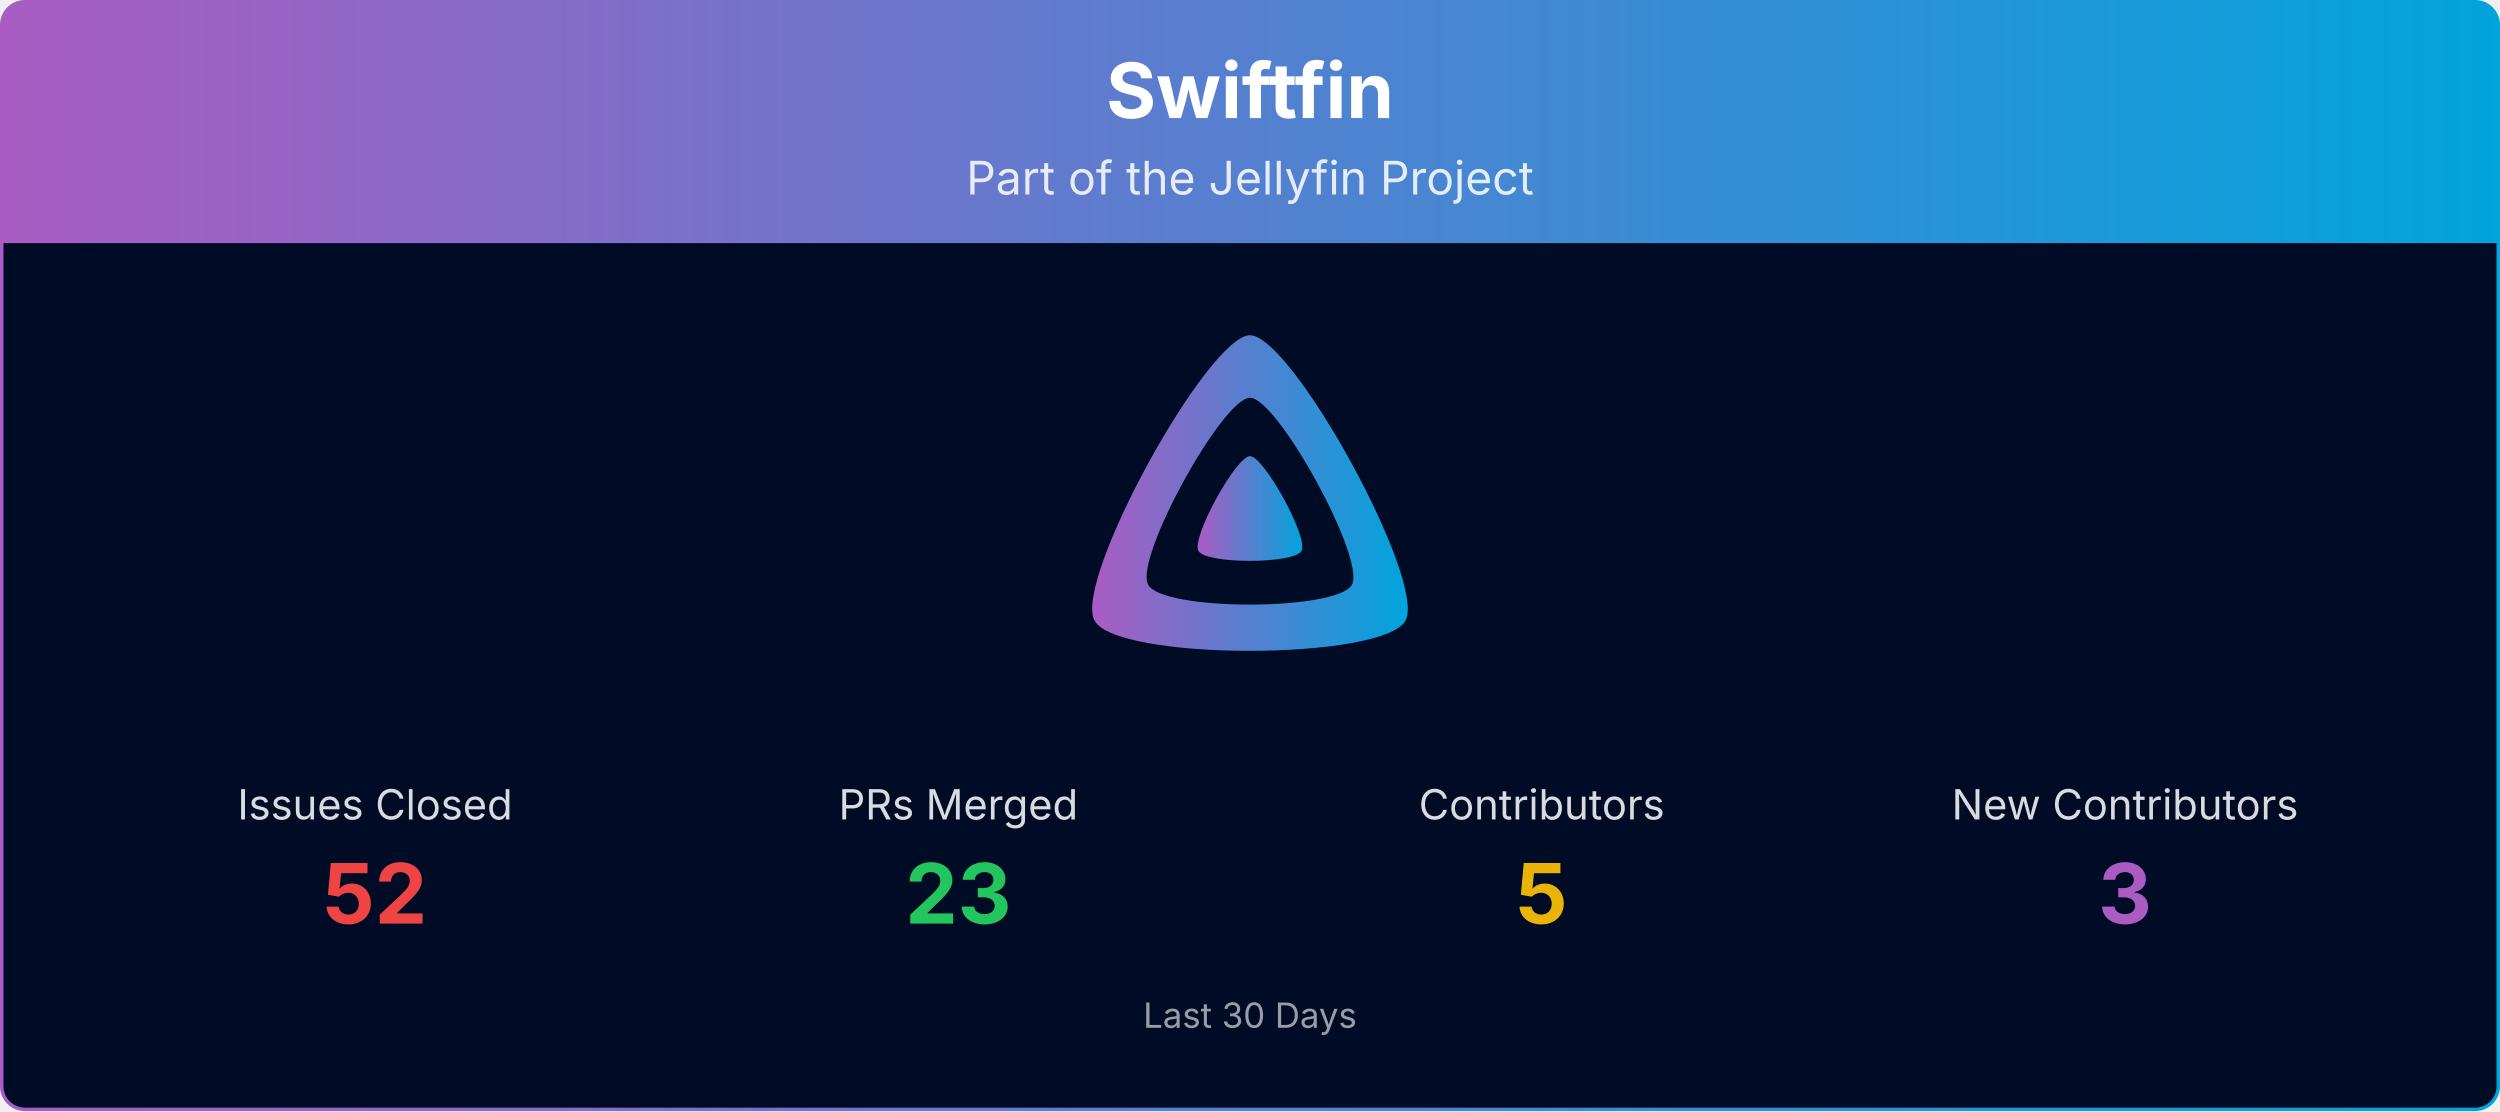
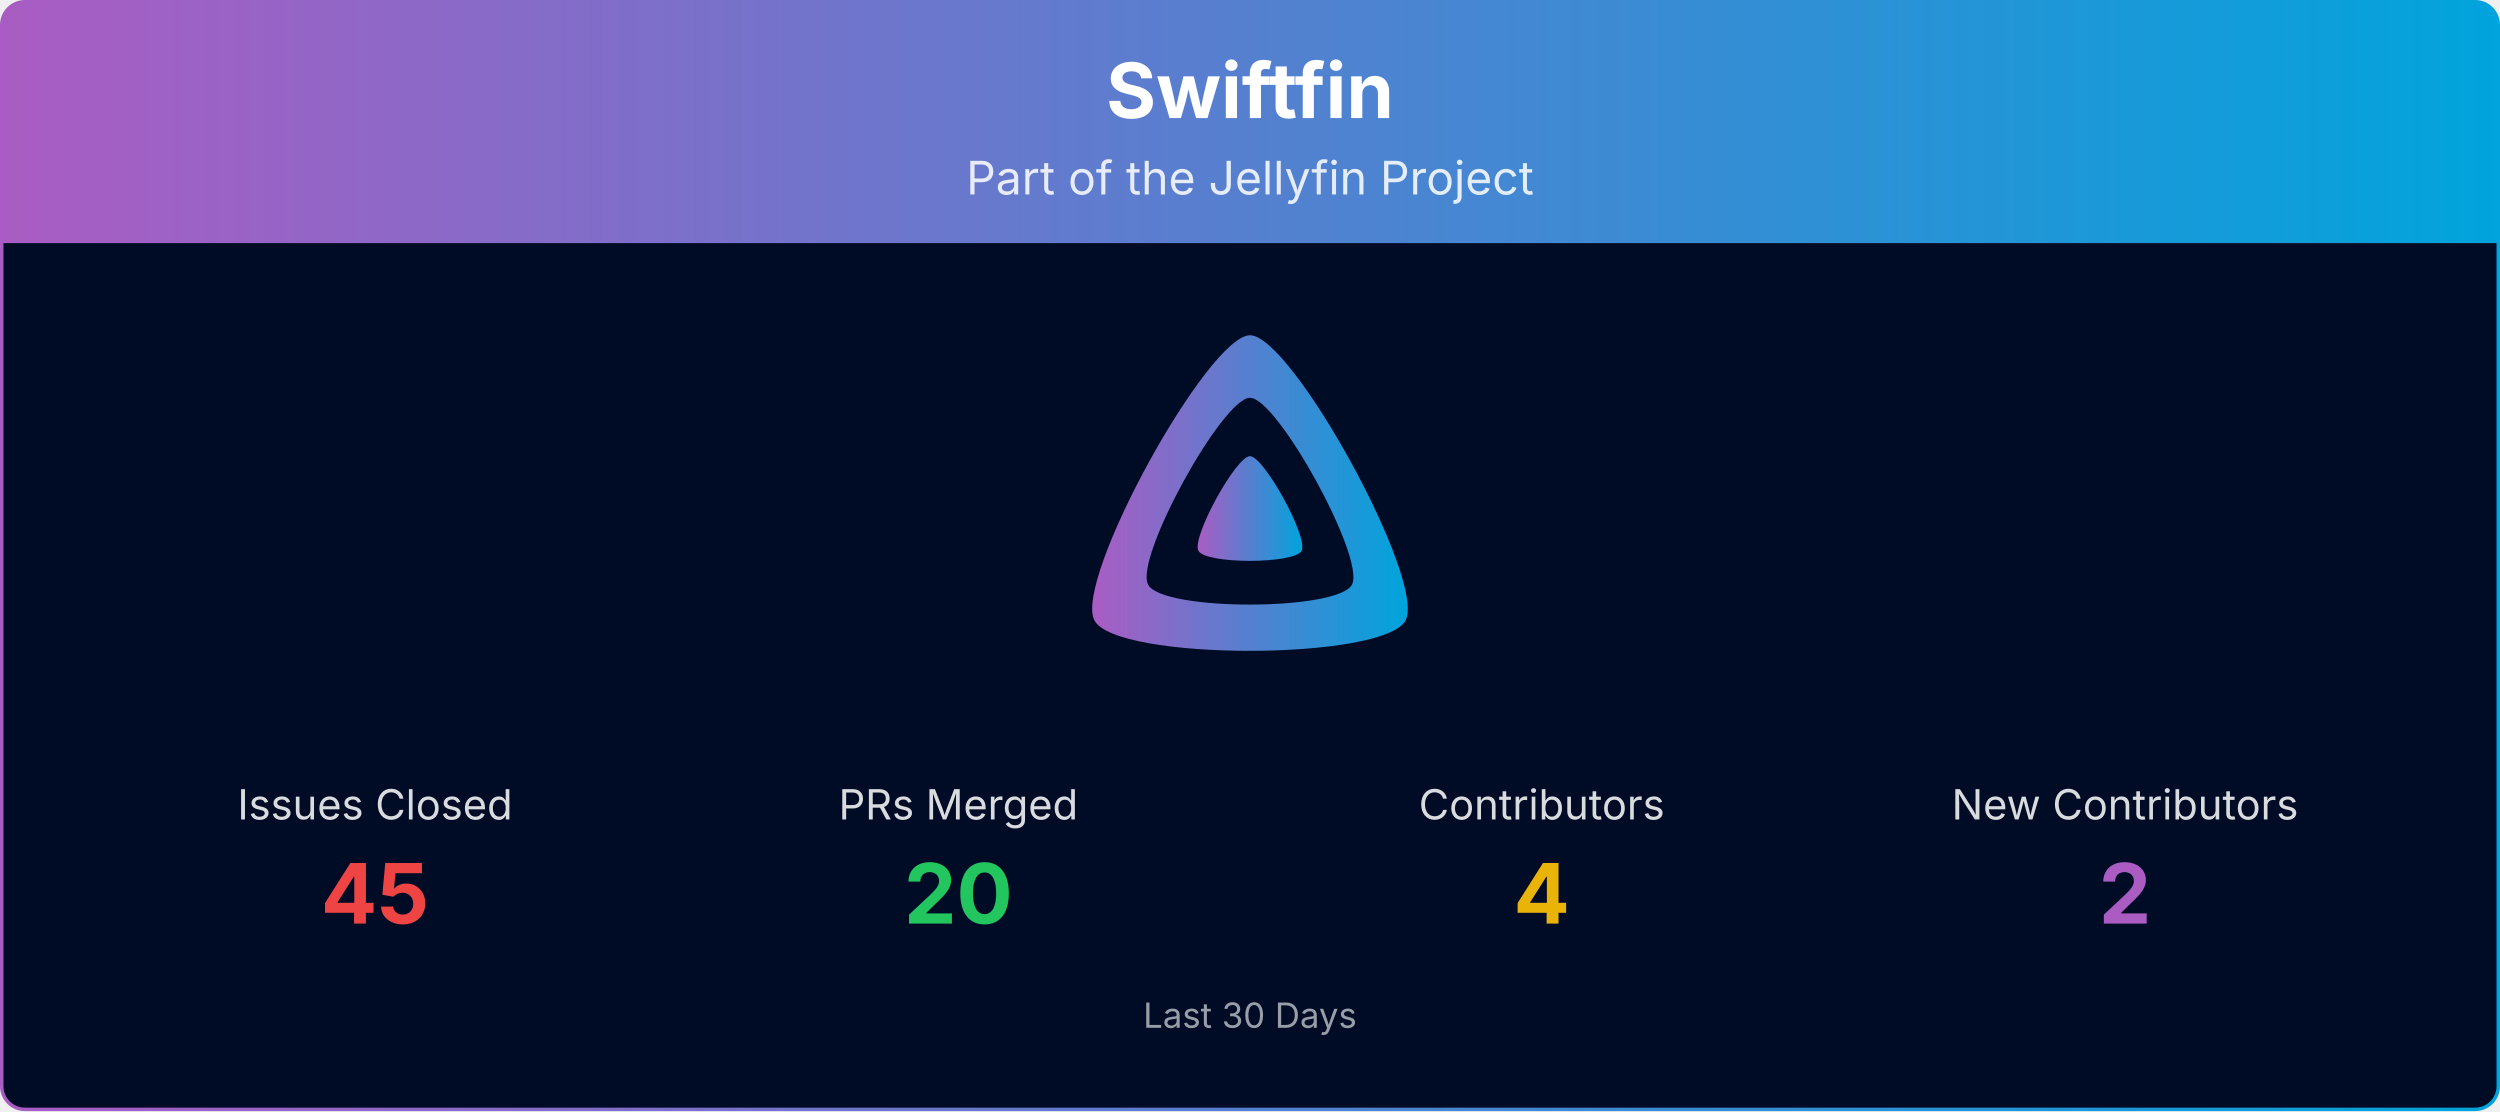
<svg xmlns="http://www.w3.org/2000/svg" viewBox="0 0 1080 480" width="100%" role="img" aria-label="Swiftfin">
  <defs>
    <linearGradient id="banner-swiftfin-grad" x1="0" y1="0" x2="1" y2="0">
      <stop offset="0%" stop-color="#AA5CC3" />
      <stop offset="100%" stop-color="#00A4DC" />
    </linearGradient>
    <clipPath id="banner-swiftfin-grad-clip">
      <rect x="0.75" y="0.75" width="1078.5" height="478.5" rx="10" ry="10" />
    </clipPath>
  </defs>
  <g clip-path="url(#banner-swiftfin-grad-clip)">
    <path d="M0.75,10.75 A10.0,10.0 0 0 1 10.75,0.75 L1069.25,0.75 A10.0,10.0 0 0 1 1079.25,10.75 L1079.25,105.00 L0.75,105.00 Z" fill="url(#banner-swiftfin-grad)" />
    <text x="540.0" y="51" text-anchor="middle" font-size="33" font-weight="700" font-family="Plus Jakarta Sans, system-ui, -apple-system, Segoe UI, sans-serif" fill="#ffffff">Swiftfin</text>
    <text x="540.0" y="84" text-anchor="middle" font-size="20" font-family="Plus Jakarta Sans, system-ui, -apple-system, Segoe UI, sans-serif" fill="#ffffff" opacity="0.85">Part of the Jellyfin Project</text>
    <rect x="0.75" y="105" width="1078.5" height="374.25" fill="#000b25" />
    <g transform="translate(465.00,138.00) scale(0.29297)">
      <path fill="url(#banner-swiftfin-grad)" fill-rule="evenodd" d="M256,23.3c-61.6,0-259.8,359.4-229.6,420.1s429.3,60,459.2,0S317.6,23.3,256,23.3zM406.5,390.8c-19.6,39.3-281.1,39.8-300.9,0s110.1-275.3,150.4-275.3S426.1,351.4,406.5,390.8z" />
      <path fill="url(#banner-swiftfin-grad)" d="M256,201.6c-20.4,0-86.2,119.3-76.2,139.4s142.5,19.9,152.4,0S276.5,201.6,256,201.6z" />
    </g>
    <text x="162.0" y="354.0" text-anchor="middle" font-size="18" font-family="Plus Jakarta Sans, system-ui, -apple-system, Segoe UI, sans-serif" fill="#ffffff" opacity="0.85">Issues Closed</text>
-     <text x="162.0" y="399.0" text-anchor="middle" font-size="36" font-weight="700" font-family="Plus Jakarta Sans, system-ui, -apple-system, Segoe UI, sans-serif" fill="#ef4444">52</text>
+     <text x="162.0" y="399.0" text-anchor="middle" font-size="36" font-weight="700" font-family="Plus Jakarta Sans, system-ui, -apple-system, Segoe UI, sans-serif" fill="#ef4444">45</text>
    <text x="414.0" y="354.0" text-anchor="middle" font-size="18" font-family="Plus Jakarta Sans, system-ui, -apple-system, Segoe UI, sans-serif" fill="#ffffff" opacity="0.85">PRs Merged</text>
-     <text x="414.0" y="399.0" text-anchor="middle" font-size="36" font-weight="700" font-family="Plus Jakarta Sans, system-ui, -apple-system, Segoe UI, sans-serif" fill="#22c55e">23</text>
+     <text x="414.0" y="399.0" text-anchor="middle" font-size="36" font-weight="700" font-family="Plus Jakarta Sans, system-ui, -apple-system, Segoe UI, sans-serif" fill="#22c55e">20</text>
    <text x="666.0" y="354.0" text-anchor="middle" font-size="18" font-family="Plus Jakarta Sans, system-ui, -apple-system, Segoe UI, sans-serif" fill="#ffffff" opacity="0.85">Contributors</text>
-     <text x="666.0" y="399.0" text-anchor="middle" font-size="36" font-weight="700" font-family="Plus Jakarta Sans, system-ui, -apple-system, Segoe UI, sans-serif" fill="#eab308">5</text>
+     <text x="666.0" y="399.0" text-anchor="middle" font-size="36" font-weight="700" font-family="Plus Jakarta Sans, system-ui, -apple-system, Segoe UI, sans-serif" fill="#eab308">4</text>
    <text x="918.0" y="354.0" text-anchor="middle" font-size="18" font-family="Plus Jakarta Sans, system-ui, -apple-system, Segoe UI, sans-serif" fill="#ffffff" opacity="0.85">New Contributors</text>
-     <text x="918.0" y="399.0" text-anchor="middle" font-size="36" font-weight="700" font-family="Plus Jakarta Sans, system-ui, -apple-system, Segoe UI, sans-serif" fill="#AA5CC3">3</text>
+     <text x="918.0" y="399.0" text-anchor="middle" font-size="36" font-weight="700" font-family="Plus Jakarta Sans, system-ui, -apple-system, Segoe UI, sans-serif" fill="#AA5CC3">2</text>
    <text x="540.0" y="444.0" text-anchor="middle" font-size="15" font-family="Plus Jakarta Sans, system-ui, -apple-system, Segoe UI, sans-serif" fill="#ffffff" opacity="0.6">Last 30 Days</text>
  </g>
  <rect x="0.75" y="0.75" width="1078.5" height="478.5" rx="10" ry="10" fill="none" stroke="url(#banner-swiftfin-grad)" stroke-width="1.5" />
</svg>
